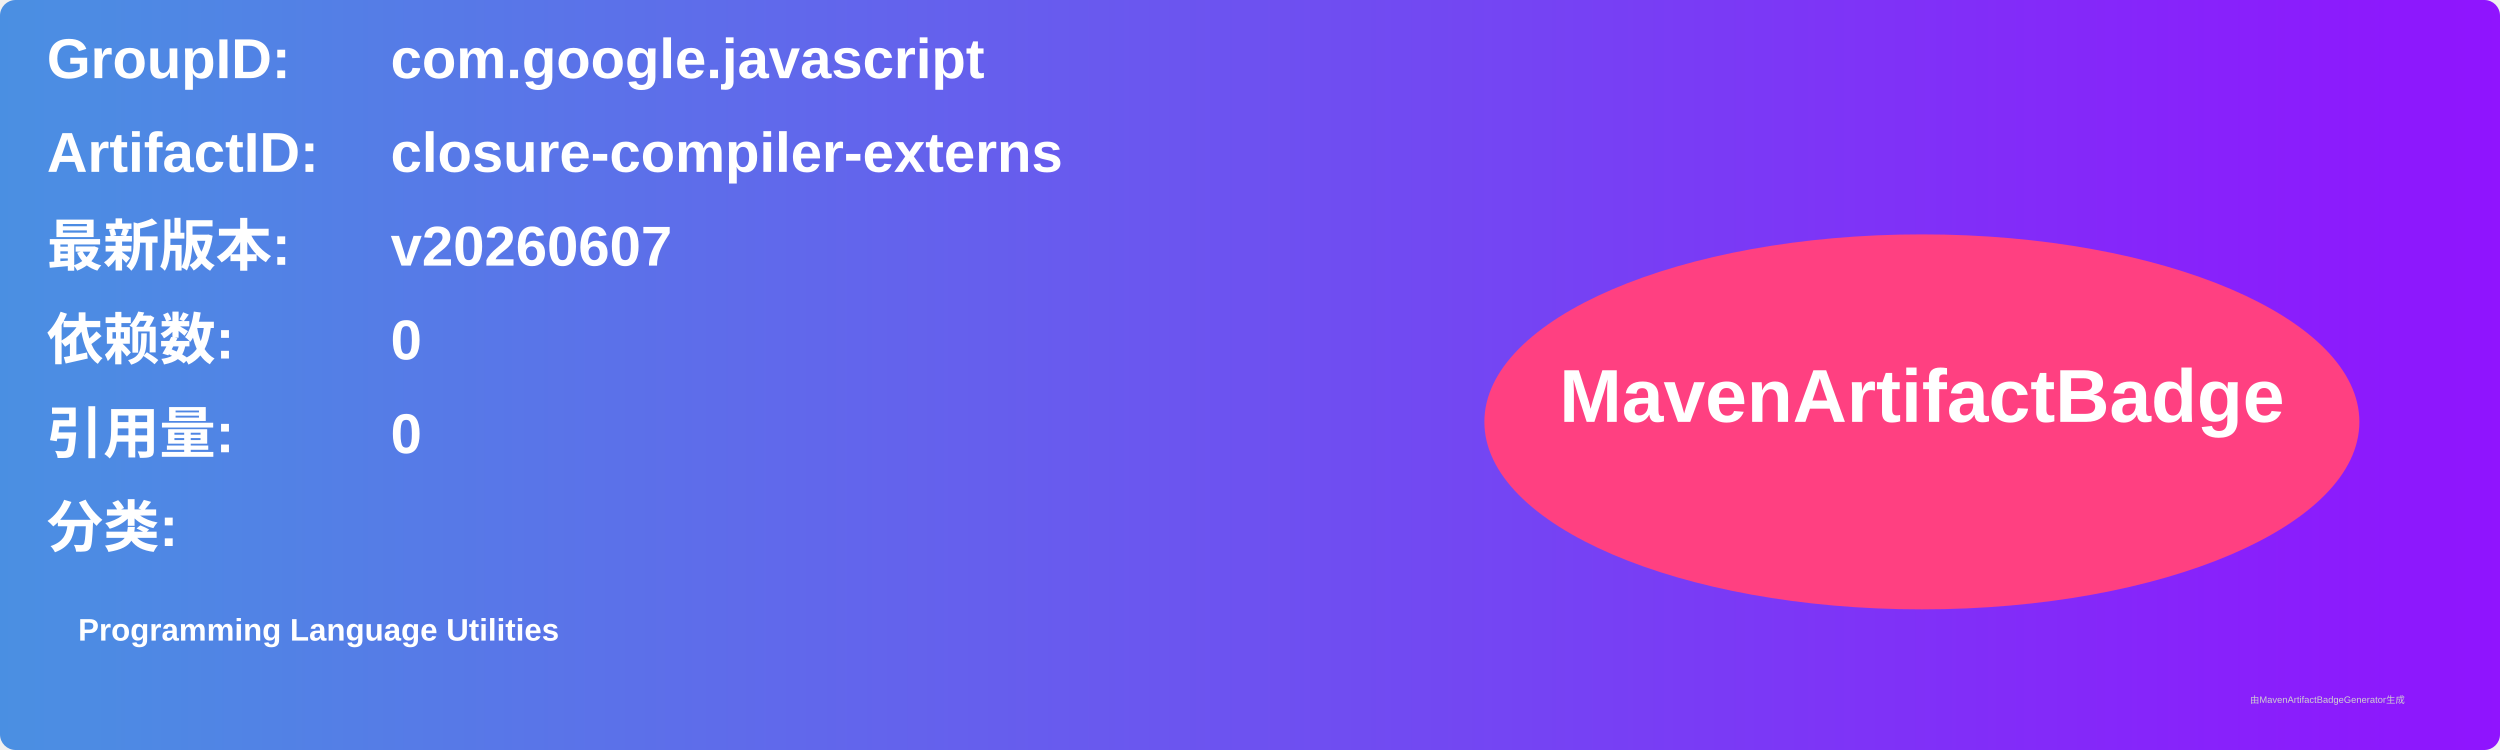
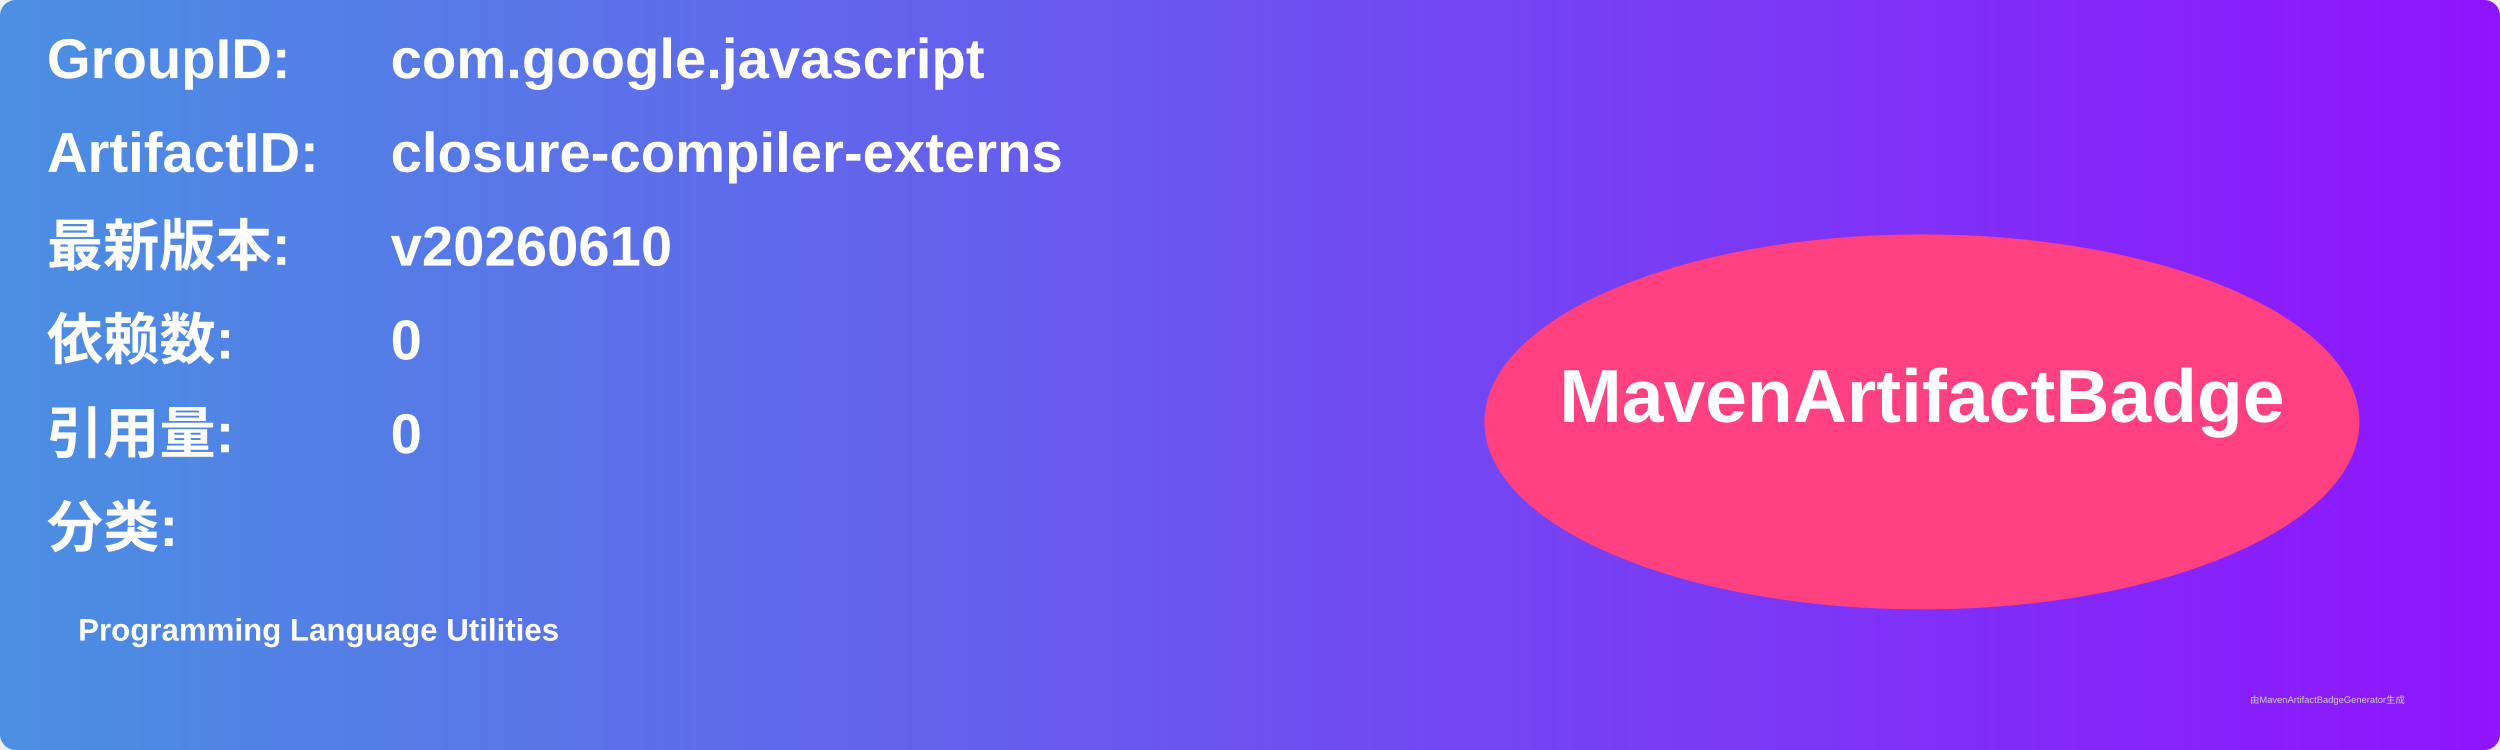
<svg xmlns="http://www.w3.org/2000/svg" width="800" height="240" viewBox="0 0 800 240">
  <linearGradient id="grad" x1="0%" y1="0%" x2="100%" y2="0%">
    <stop offset="0%" stop-color="#4a90e2" />
    <stop offset="100%" stop-color="#9013fe" />
  </linearGradient>
  <rect width="100%" height="100%" rx="5" ry="5" fill="url(#grad)" />
  <g transform="translate(15, 15)">
    <text x="0" y="10" font-family="Arial" font-size="18" fill="white" font-weight="bold" width="260">GroupID:</text>
    <text x="110" y="10" font-family="Arial" font-size="18" fill="white" font-weight="bold" width="460">com.google.javascript</text>
    <text x="0" y="40" font-family="Arial" font-size="18" fill="white" font-weight="bold" width="260">ArtifactID:</text>
    <text x="110" y="40" font-family="Arial" font-size="18" fill="white" font-weight="bold" width="460">closure-compiler-externs</text>
    <text x="0" y="70" font-family="Arial" font-size="18" fill="white" font-weight="bold">最新版本:</text>
    <text x="110" y="70" font-family="Arial" font-size="18" fill="white" font-weight="bold">
-       <tspan font-weight="bold">v20260607</tspan>
+       <tspan font-weight="bold">v20260610</tspan>
    </text>
    <text x="0" y="100" font-family="Arial" font-size="18" fill="white" font-weight="bold">依赖数: </text>
    <text x="110" y="100" font-family="Arial" font-size="18" fill="white">
      <tspan font-weight="bold">0</tspan>
    </text>
    <text x="0" y="130" font-family="Arial" font-size="18" fill="white" font-weight="bold">引用量: </text>
    <text x="110" y="130" font-family="Arial" font-size="18" fill="white">
      <tspan font-weight="bold">0</tspan>
    </text>
    <text x="0" y="160" font-family="Arial" font-size="18" fill="white" font-weight="bold">分类:</text>
    <text x="10" y="190" font-family="Arial" font-size="10" fill="white">
      <tspan font-weight="bold">Programming Language Utilities</tspan>
    </text>
    <ellipse cx="600" cy="120" rx="140" ry="60" fill="#ff4081" />
    <text x="600" y="120" text-anchor="middle" font-family="Arial" font-size="24" fill="white" font-weight="bold">MavenArtifactBadge</text>
  </g>
  <text x="720" y="225" font-family="Arial" font-size="3" fill="#d0d0d0">由MavenArtifactBadgeGenerator生成</text>
</svg>
